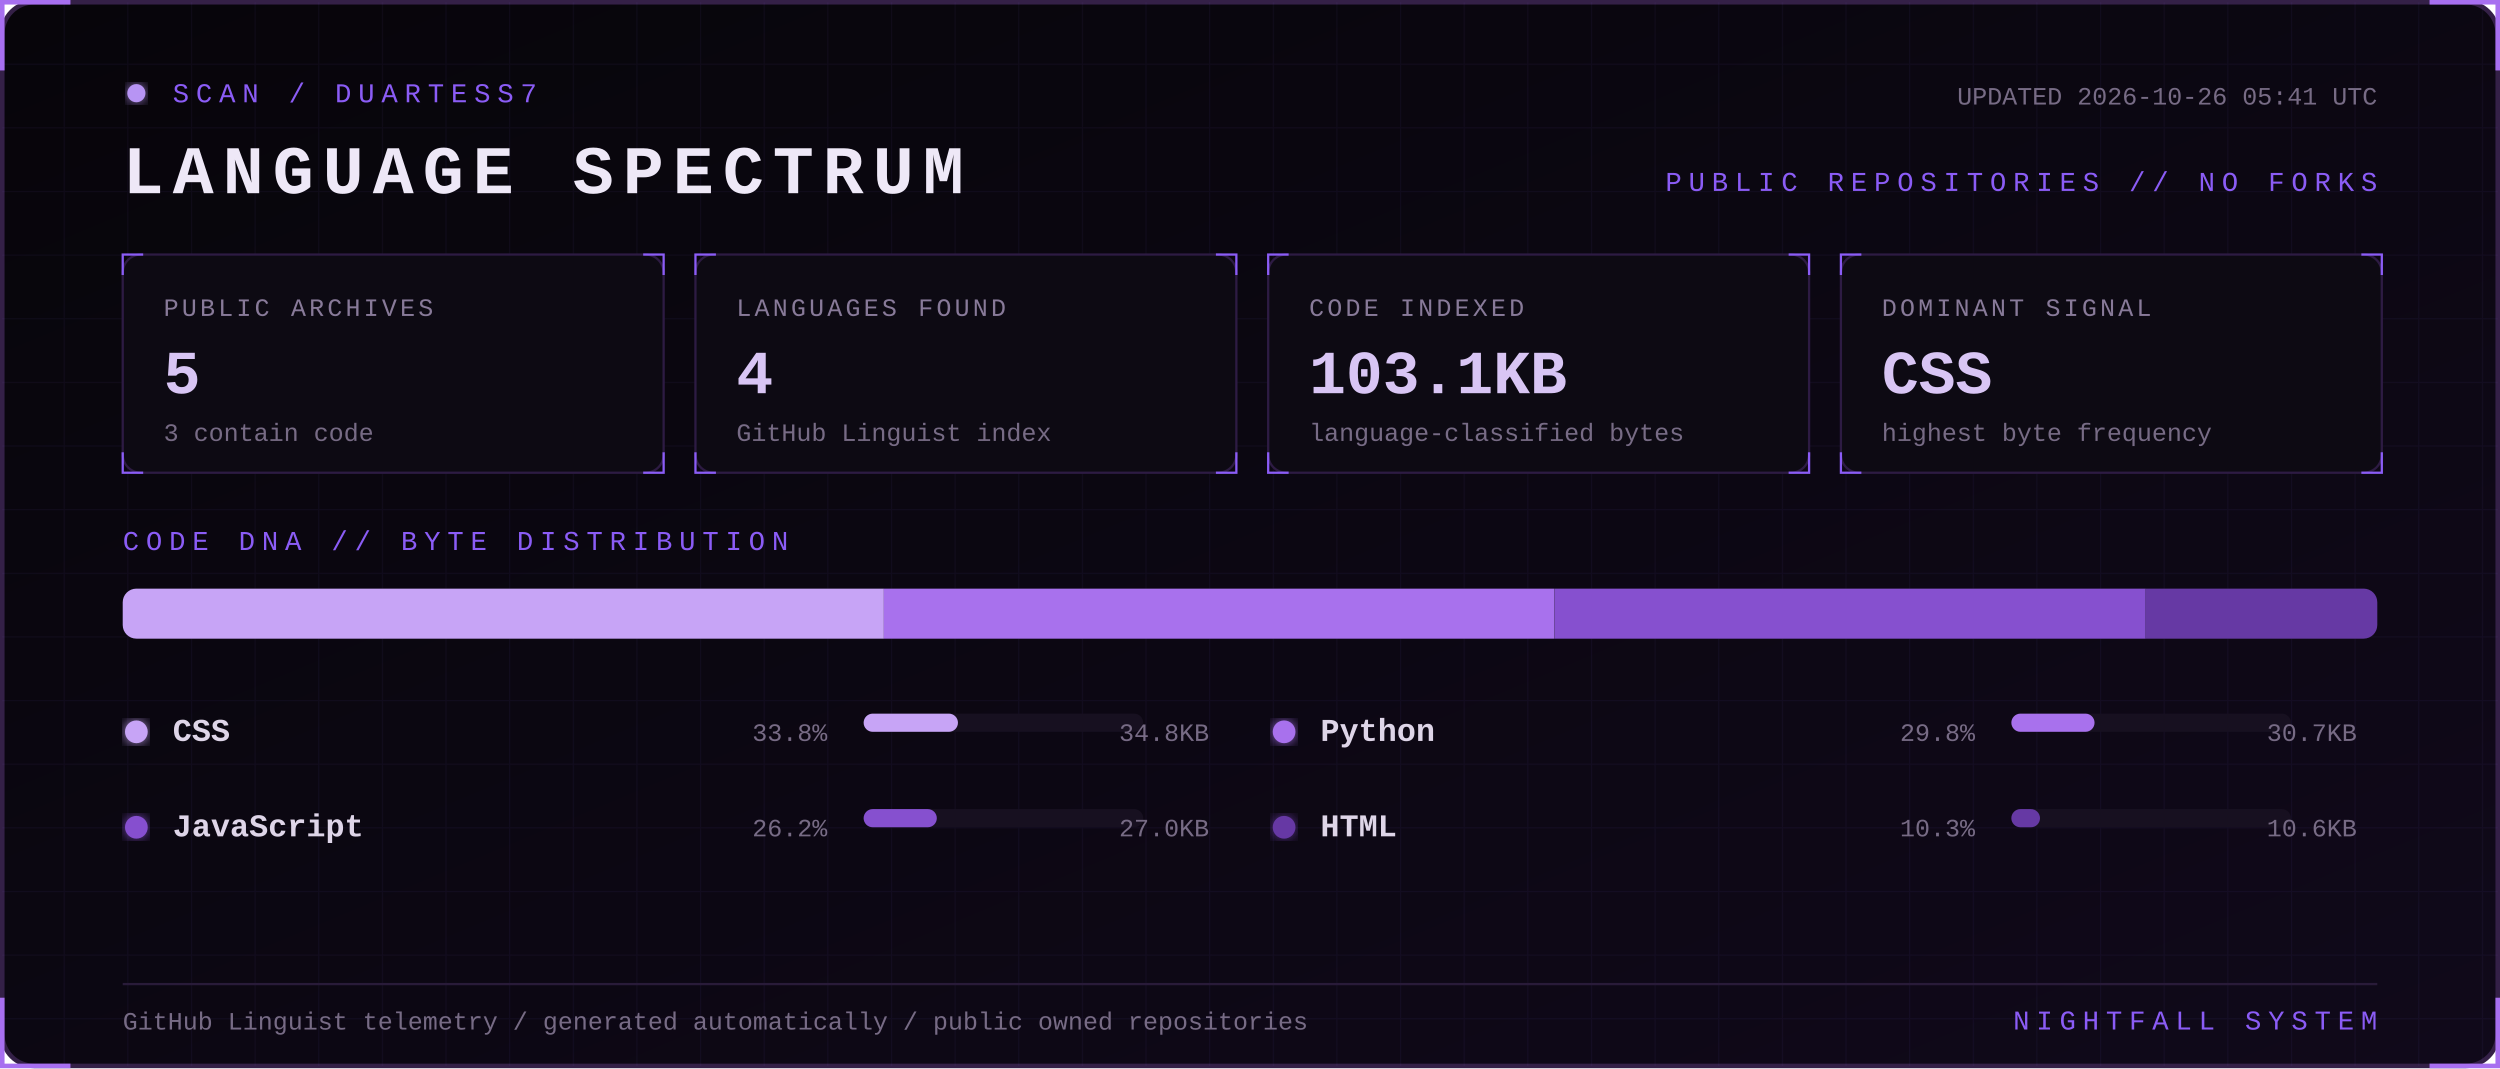
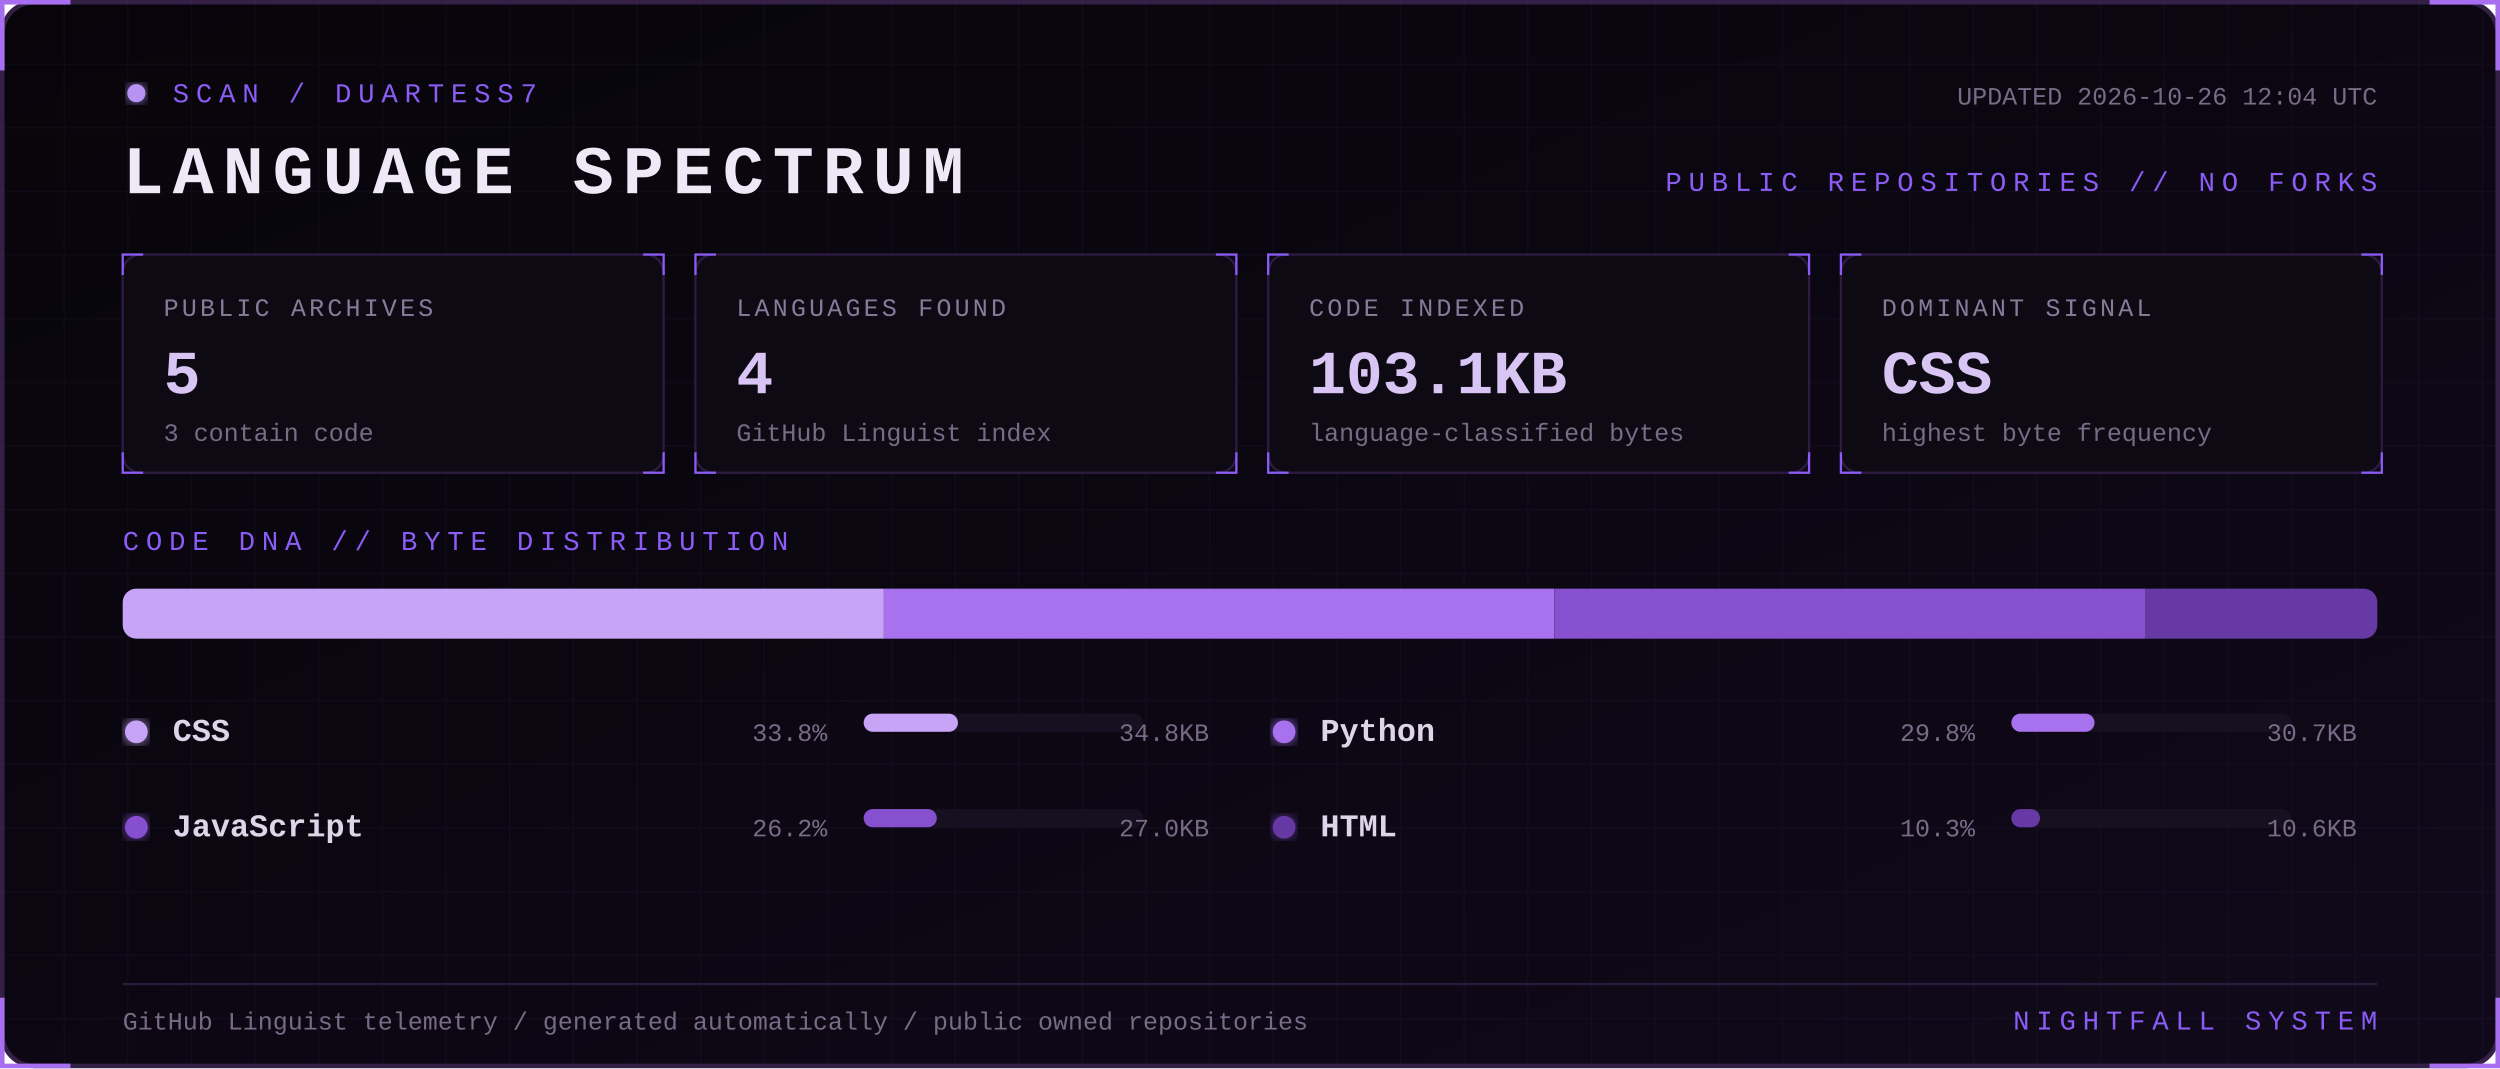
<svg xmlns="http://www.w3.org/2000/svg" width="1100" height="470" viewBox="0 0 1100 470" role="img" aria-labelledby="title desc">
  <defs>
    <linearGradient id="bg" x1="0" y1="0" x2="1" y2="1">
      <stop stop-color="#07050a" />
      <stop offset="1" stop-color="#10091a" />
    </linearGradient>
    <filter id="glow">
      <feGaussianBlur stdDeviation="3" result="b" />
      <feMerge>
        <feMergeNode in="b" />
        <feMergeNode in="SourceGraphic" />
      </feMerge>
    </filter>
    <pattern id="grid" width="28" height="28" patternUnits="userSpaceOnUse">
      <path d="M28 0H0V28" fill="none" stroke="#8b5cf6" stroke-opacity=".055" />
    </pattern>
    <style>
      text { font-family: Consolas, 'Courier New', monospace; }
      .kicker { fill:#8b5cf6; font-size:12px; letter-spacing:3px; }
      .title { fill:#eee8f7; font-size:30px; font-weight:700; letter-spacing:4px; }
      .label { fill:#887a99; font-size:11px; letter-spacing:1.4px; }
      .value { fill:#d8c5f4; font-size:27px; font-weight:700; }
      .detail,.pct { fill:#776b85; font-size:11px; }
      .lang { fill:#ded5e8; font-size:14px; font-weight:700; }
      .blink { animation:blink 1.6s step-end infinite; }
      @keyframes blink { 50% { opacity:.25 } }
    </style>
  </defs>
  <rect x="1" y="1" width="1098" height="468" rx="14" fill="url(#bg)" stroke="#342047" stroke-width="2" />
  <rect x="1" y="1" width="1098" height="468" rx="14" fill="url(#grid)" />
  <path d="M31 1H1v30 M1069 1h30v30 M1099 439v30h-30 M31 469H1v-30" stroke="#a76ff0" stroke-width="2" fill="none" />
  <g transform="translate(54 36)">
    <circle cx="6" cy="5" r="4" fill="#b794f4" filter="url(#glow)" class="blink" />
    <text x="22" y="9" class="kicker">SCAN / DUARTESS7</text>
    <text y="49" class="title">LANGUAGE SPECTRUM</text>
-     <text x="992" y="10" text-anchor="end" class="detail">UPDATED 2026-10-26 05:41 UTC</text>
+     <text x="992" y="10" text-anchor="end" class="detail">UPDATED 2026-10-26 12:04 UTC</text>
    <text x="992" y="48" text-anchor="end" class="kicker">PUBLIC REPOSITORIES // NO FORKS</text>
  </g>
  <g transform="translate(54 112)">
    <rect width="238" height="96" rx="8" fill="#0d0a13" stroke="#2d1b43" />
    <path d="M0 9V0h9 M229 0h9v9 M238 87v9h-9 M9 96H0v-9" stroke="#8b5cf6" fill="none" />
    <text x="18" y="27" class="label">PUBLIC ARCHIVES</text>
    <text x="18" y="61" class="value">5</text>
    <text x="18" y="82" class="detail">3 contain code</text>
  </g>
  <g transform="translate(306 112)">
    <rect width="238" height="96" rx="8" fill="#0d0a13" stroke="#2d1b43" />
    <path d="M0 9V0h9 M229 0h9v9 M238 87v9h-9 M9 96H0v-9" stroke="#8b5cf6" fill="none" />
    <text x="18" y="27" class="label">LANGUAGES FOUND</text>
    <text x="18" y="61" class="value">4</text>
    <text x="18" y="82" class="detail">GitHub Linguist index</text>
  </g>
  <g transform="translate(558 112)">
    <rect width="238" height="96" rx="8" fill="#0d0a13" stroke="#2d1b43" />
    <path d="M0 9V0h9 M229 0h9v9 M238 87v9h-9 M9 96H0v-9" stroke="#8b5cf6" fill="none" />
    <text x="18" y="27" class="label">CODE INDEXED</text>
    <text x="18" y="61" class="value">103.1KB</text>
    <text x="18" y="82" class="detail">language-classified bytes</text>
  </g>
  <g transform="translate(810 112)">
    <rect width="238" height="96" rx="8" fill="#0d0a13" stroke="#2d1b43" />
    <path d="M0 9V0h9 M229 0h9v9 M238 87v9h-9 M9 96H0v-9" stroke="#8b5cf6" fill="none" />
    <text x="18" y="27" class="label">DOMINANT SIGNAL</text>
    <text x="18" y="61" class="value">CSS</text>
    <text x="18" y="82" class="detail">highest byte frequency</text>
  </g>
  <text x="54" y="242" class="kicker">CODE DNA // BYTE DISTRIBUTION</text>
  <rect x="54" y="259" width="992" height="22" rx="6" fill="#171020" />
  <clipPath id="bar">
    <rect x="54" y="259" width="992" height="22" rx="6" />
  </clipPath>
  <g clip-path="url(#bar)">
    <rect x="54.0" y="259" width="334.9" height="22" fill="#c7a4f6" />
    <rect x="388.9" y="259" width="295.1" height="22" fill="#a871ed" />
    <rect x="684.1" y="259" width="260.0" height="22" fill="#8650cf" />
    <rect x="944.1" y="259" width="101.9" height="22" fill="#6639a4" />
  </g>
  <g transform="translate(54 326)">
    <circle cx="6" cy="-4" r="5" fill="#c7a4f6" filter="url(#glow)" />
    <text x="22" class="lang">CSS</text>
    <text x="310" text-anchor="end" class="pct">33.8%</text>
    <rect x="326" y="-12" width="123" height="8" rx="4" fill="#171020" />
    <rect x="326" y="-12" width="41.5" height="8" rx="4" fill="#c7a4f6" />
    <text x="478" text-anchor="end" class="detail">34.8KB</text>
  </g>
  <g transform="translate(559 326)">
    <circle cx="6" cy="-4" r="5" fill="#a871ed" filter="url(#glow)" />
    <text x="22" class="lang">Python</text>
    <text x="310" text-anchor="end" class="pct">29.8%</text>
    <rect x="326" y="-12" width="123" height="8" rx="4" fill="#171020" />
    <rect x="326" y="-12" width="36.6" height="8" rx="4" fill="#a871ed" />
    <text x="478" text-anchor="end" class="detail">30.7KB</text>
  </g>
  <g transform="translate(54 368)">
    <circle cx="6" cy="-4" r="5" fill="#8650cf" filter="url(#glow)" />
    <text x="22" class="lang">JavaScript</text>
    <text x="310" text-anchor="end" class="pct">26.2%</text>
    <rect x="326" y="-12" width="123" height="8" rx="4" fill="#171020" />
    <rect x="326" y="-12" width="32.2" height="8" rx="4" fill="#8650cf" />
    <text x="478" text-anchor="end" class="detail">27.0KB</text>
  </g>
  <g transform="translate(559 368)">
    <circle cx="6" cy="-4" r="5" fill="#6639a4" filter="url(#glow)" />
    <text x="22" class="lang">HTML</text>
    <text x="310" text-anchor="end" class="pct">10.3%</text>
    <rect x="326" y="-12" width="123" height="8" rx="4" fill="#171020" />
    <rect x="326" y="-12" width="12.6" height="8" rx="4" fill="#6639a4" />
    <text x="478" text-anchor="end" class="detail">10.6KB</text>
  </g>
  <path d="M54 433H1046" stroke="#291b39" />
  <text x="54" y="453" class="detail">GitHub Linguist telemetry / generated automatically / public owned repositories</text>
  <text x="1046" y="453" text-anchor="end" class="kicker">NIGHTFALL SYSTEM</text>
</svg>
